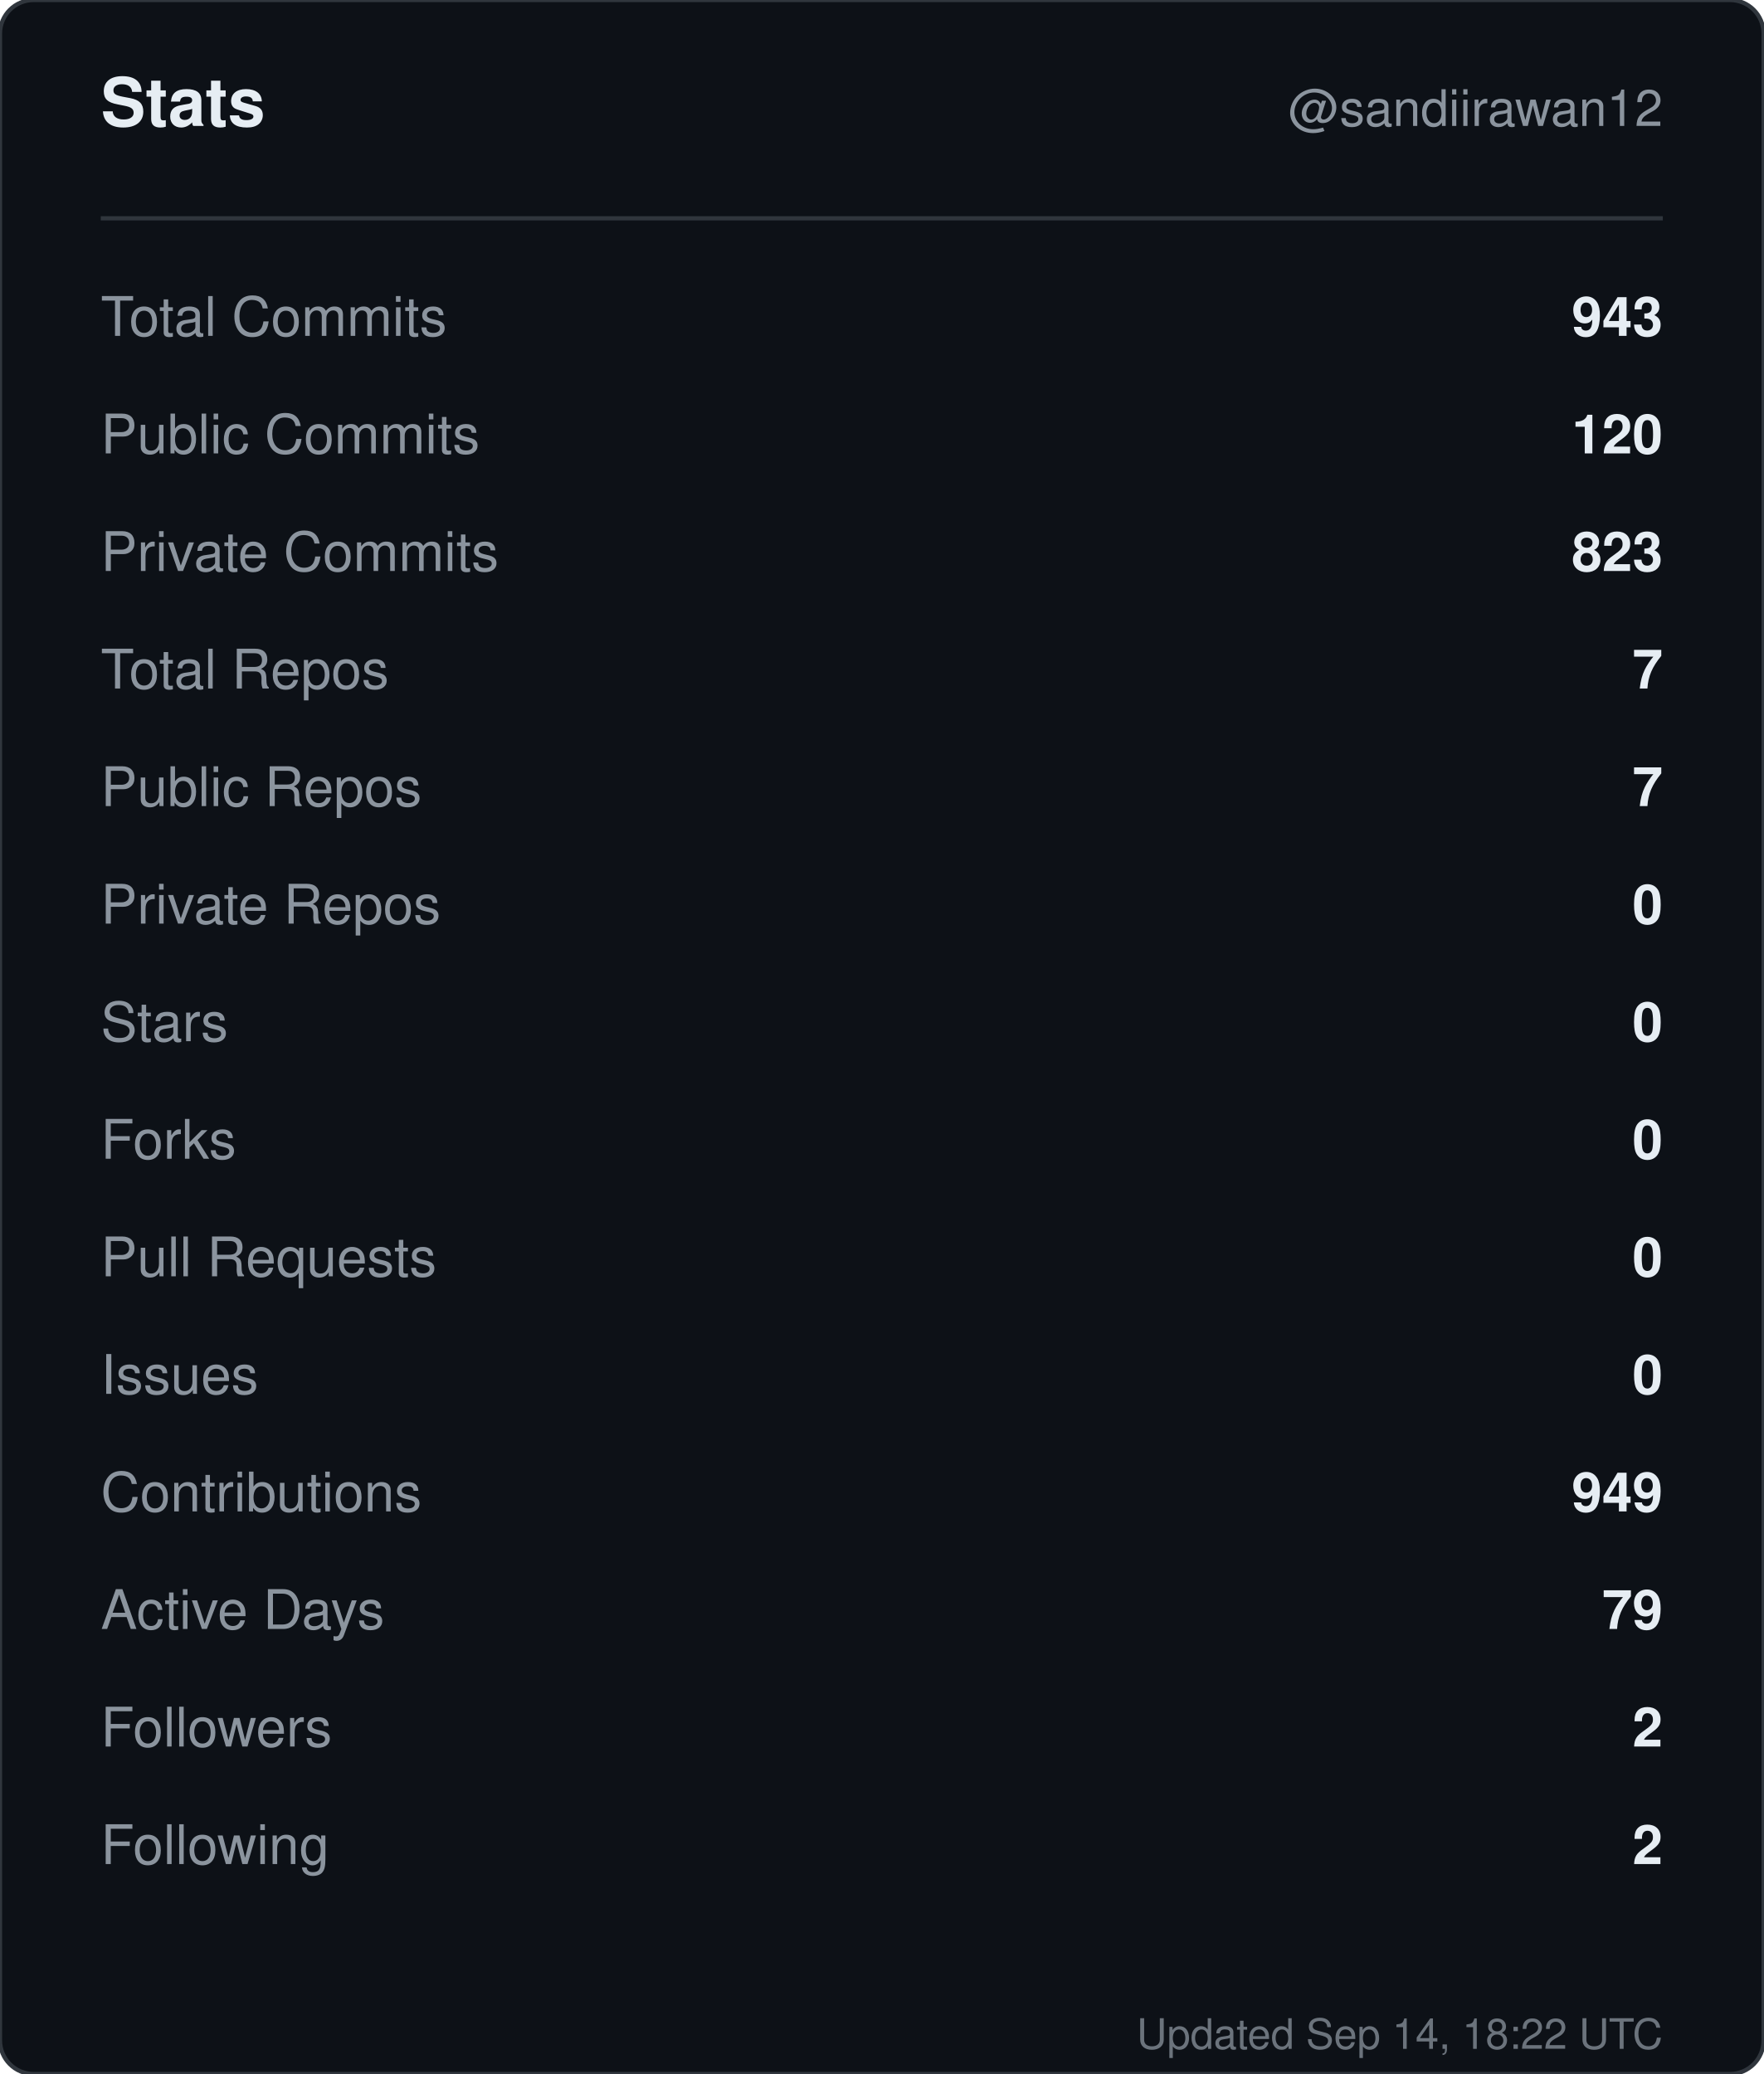
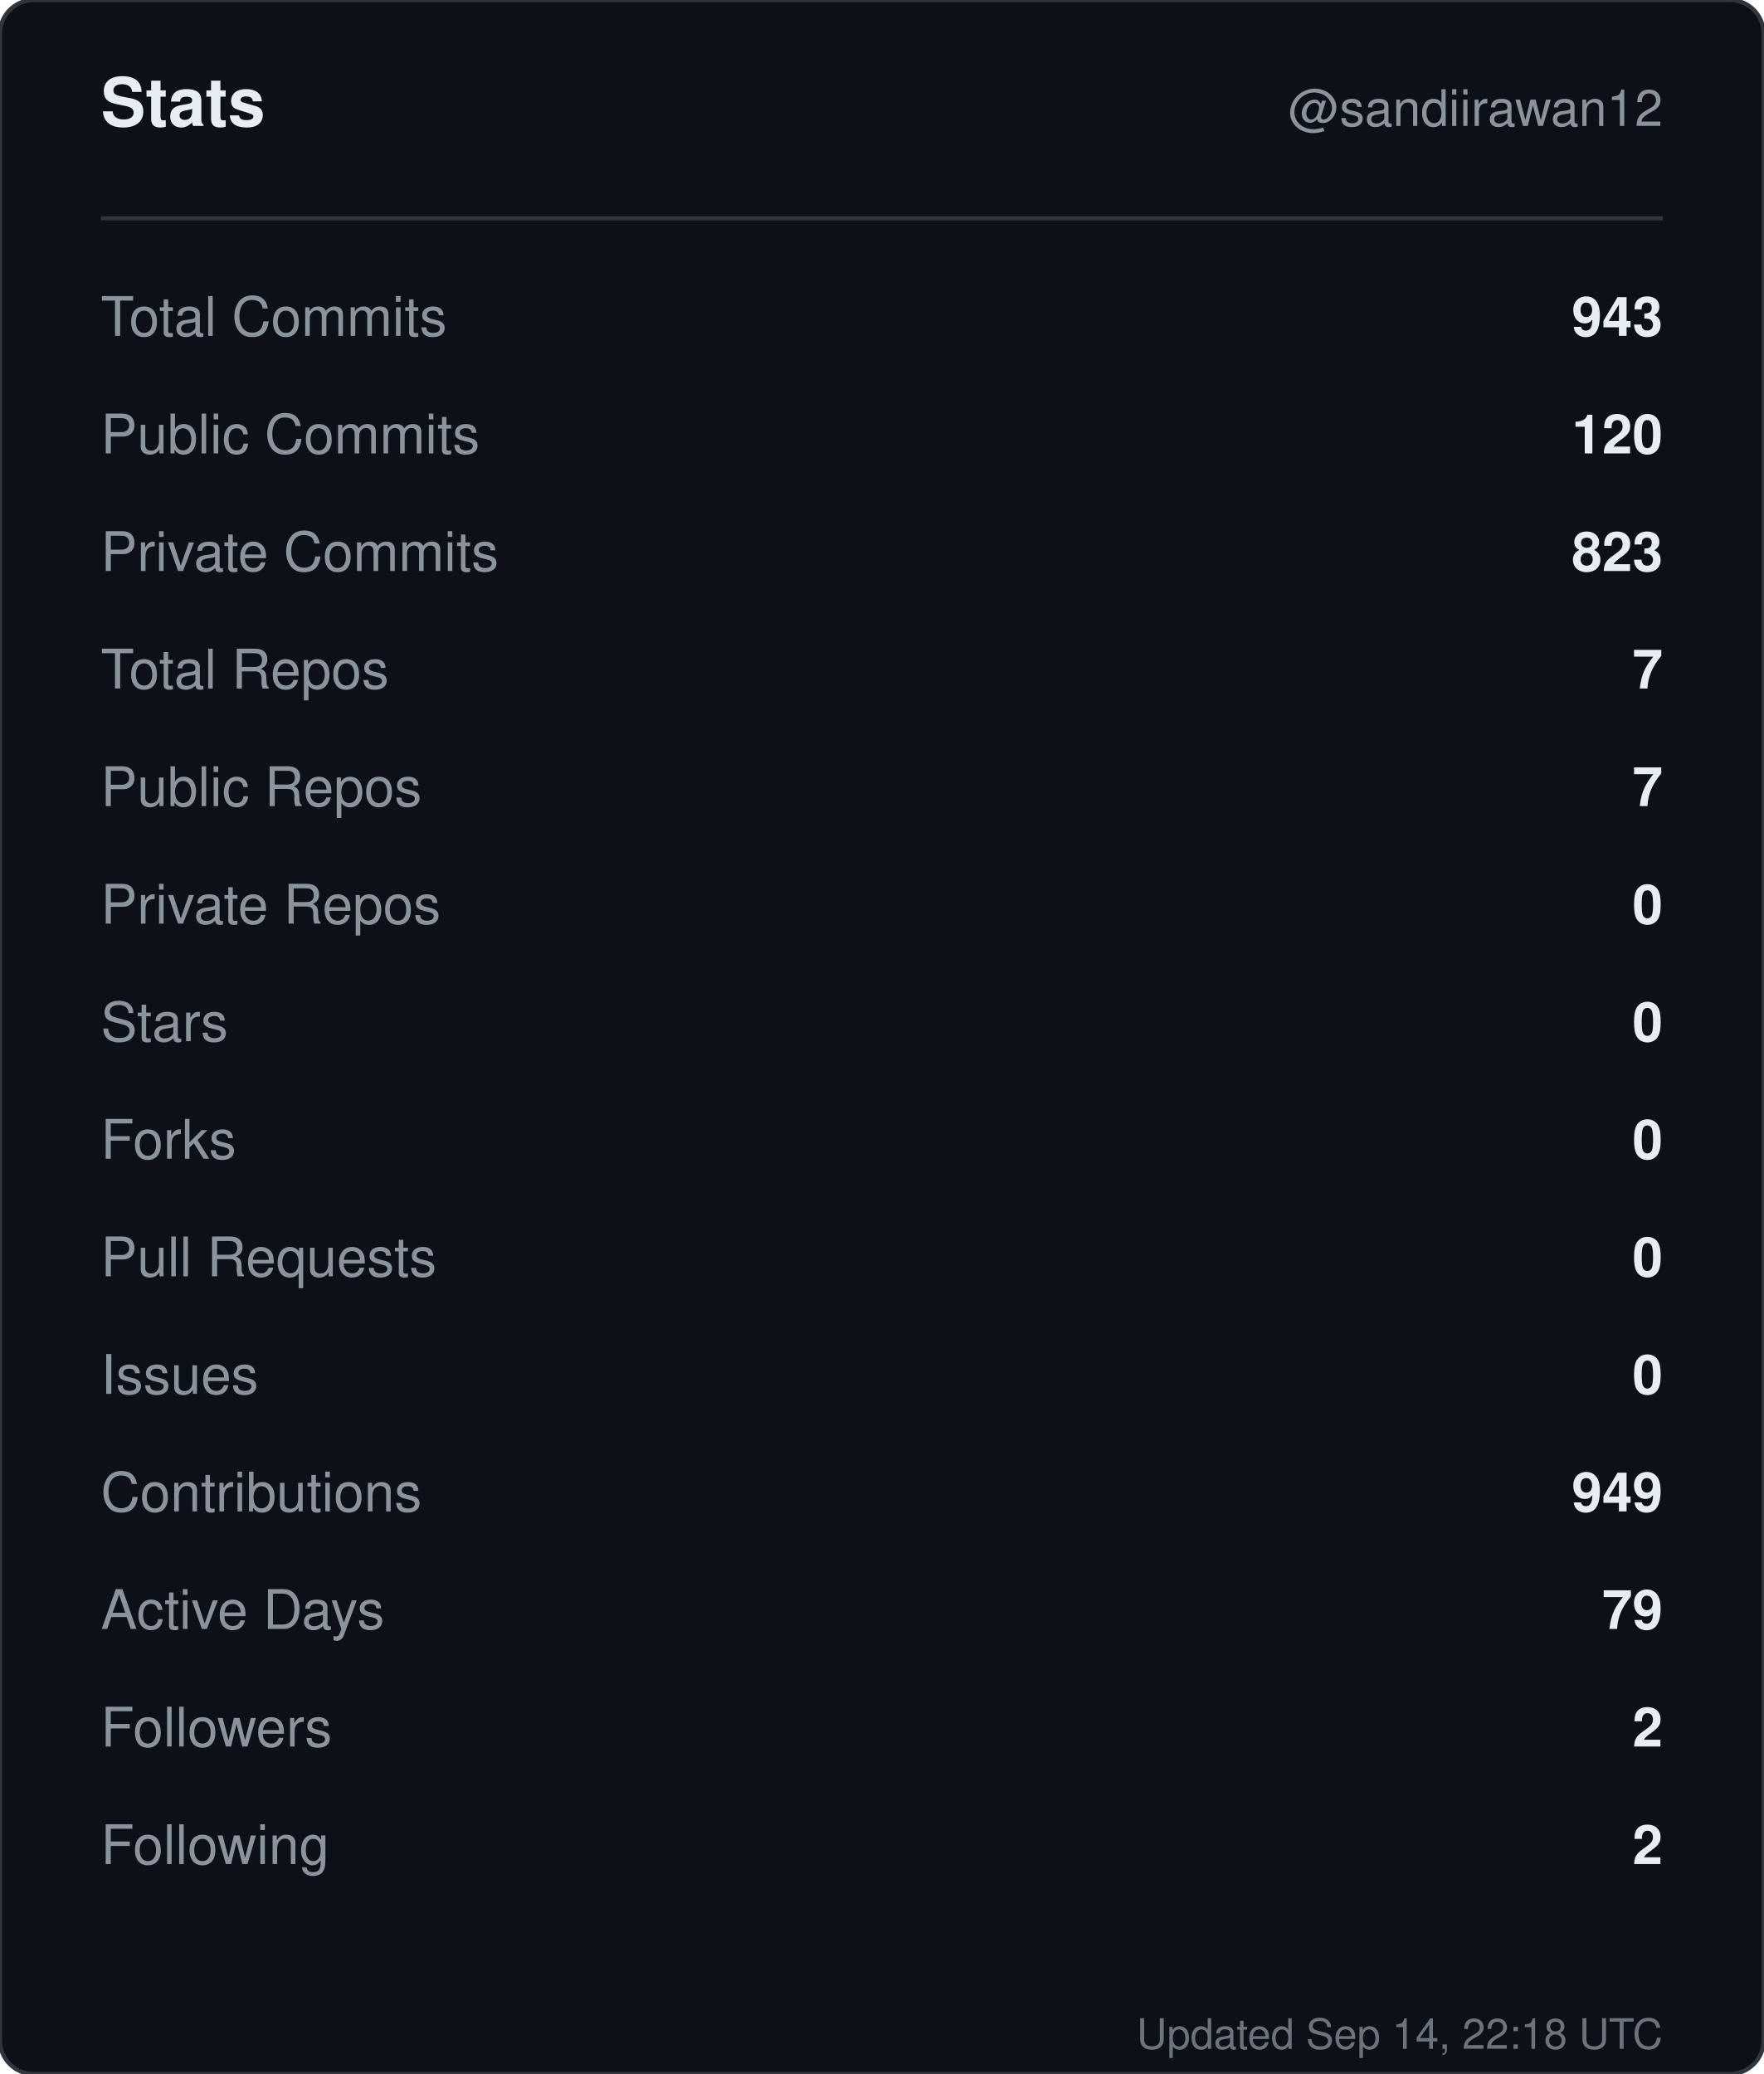
<svg xmlns="http://www.w3.org/2000/svg" width="420" height="494" viewBox="0 0 420 494" role="img" aria-label="Stats for sandiirawan12">
  <rect width="420" height="494" rx="8" fill="#0d1117" stroke="#30363d" />
  <g font-family="-apple-system, BlinkMacSystemFont, Segoe UI, Helvetica, Arial, sans-serif">
    <text x="24" y="30" fill="#e6edf3" font-size="16" font-weight="700">Stats</text>
    <text x="396" y="30" fill="#8b949e" font-size="12" text-anchor="end">@sandiirawan12</text>
    <line x1="24" y1="52" x2="396" y2="52" stroke="#30363d" />
    <text x="24" y="80" fill="#8b949e" font-size="13">Total Commits</text>
    <text x="396" y="80" fill="#e6edf3" font-size="13" font-weight="600" text-anchor="end">943</text>
    <text x="24" y="108" fill="#8b949e" font-size="13">Public Commits</text>
    <text x="396" y="108" fill="#e6edf3" font-size="13" font-weight="600" text-anchor="end">120</text>
    <text x="24" y="136" fill="#8b949e" font-size="13">Private Commits</text>
    <text x="396" y="136" fill="#e6edf3" font-size="13" font-weight="600" text-anchor="end">823</text>
    <text x="24" y="164" fill="#8b949e" font-size="13">Total Repos</text>
    <text x="396" y="164" fill="#e6edf3" font-size="13" font-weight="600" text-anchor="end">7</text>
    <text x="24" y="192" fill="#8b949e" font-size="13">Public Repos</text>
    <text x="396" y="192" fill="#e6edf3" font-size="13" font-weight="600" text-anchor="end">7</text>
    <text x="24" y="220" fill="#8b949e" font-size="13">Private Repos</text>
    <text x="396" y="220" fill="#e6edf3" font-size="13" font-weight="600" text-anchor="end">0</text>
    <text x="24" y="248" fill="#8b949e" font-size="13">Stars</text>
    <text x="396" y="248" fill="#e6edf3" font-size="13" font-weight="600" text-anchor="end">0</text>
    <text x="24" y="276" fill="#8b949e" font-size="13">Forks</text>
    <text x="396" y="276" fill="#e6edf3" font-size="13" font-weight="600" text-anchor="end">0</text>
    <text x="24" y="304" fill="#8b949e" font-size="13">Pull Requests</text>
    <text x="396" y="304" fill="#e6edf3" font-size="13" font-weight="600" text-anchor="end">0</text>
    <text x="24" y="332" fill="#8b949e" font-size="13">Issues</text>
    <text x="396" y="332" fill="#e6edf3" font-size="13" font-weight="600" text-anchor="end">0</text>
    <text x="24" y="360" fill="#8b949e" font-size="13">Contributions</text>
    <text x="396" y="360" fill="#e6edf3" font-size="13" font-weight="600" text-anchor="end">949</text>
    <text x="24" y="388" fill="#8b949e" font-size="13">Active Days</text>
    <text x="396" y="388" fill="#e6edf3" font-size="13" font-weight="600" text-anchor="end">79</text>
    <text x="24" y="416" fill="#8b949e" font-size="13">Followers</text>
    <text x="396" y="416" fill="#e6edf3" font-size="13" font-weight="600" text-anchor="end">2</text>
    <text x="24" y="444" fill="#8b949e" font-size="13">Following</text>
    <text x="396" y="444" fill="#e6edf3" font-size="13" font-weight="600" text-anchor="end">2</text>
-     <text x="396" y="488" fill="#8b949e" font-size="10" text-anchor="end" opacity="0.75">Updated Sep 14, 18:22 UTC</text>
+     <text x="396" y="488" fill="#8b949e" font-size="10" text-anchor="end" opacity="0.75">Updated Sep 14, 22:18 UTC</text>
  </g>
</svg>
